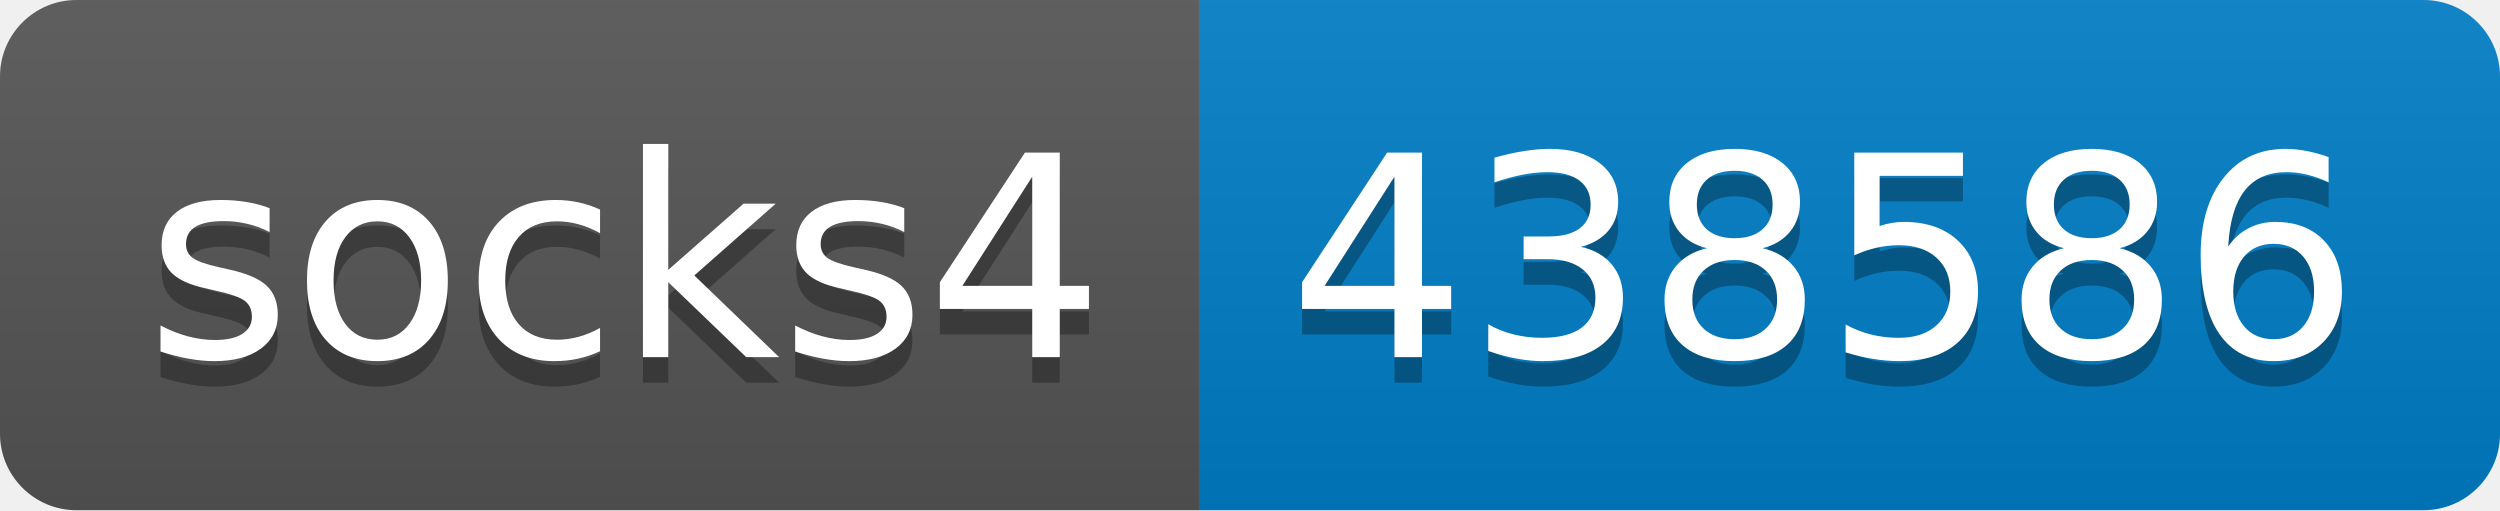
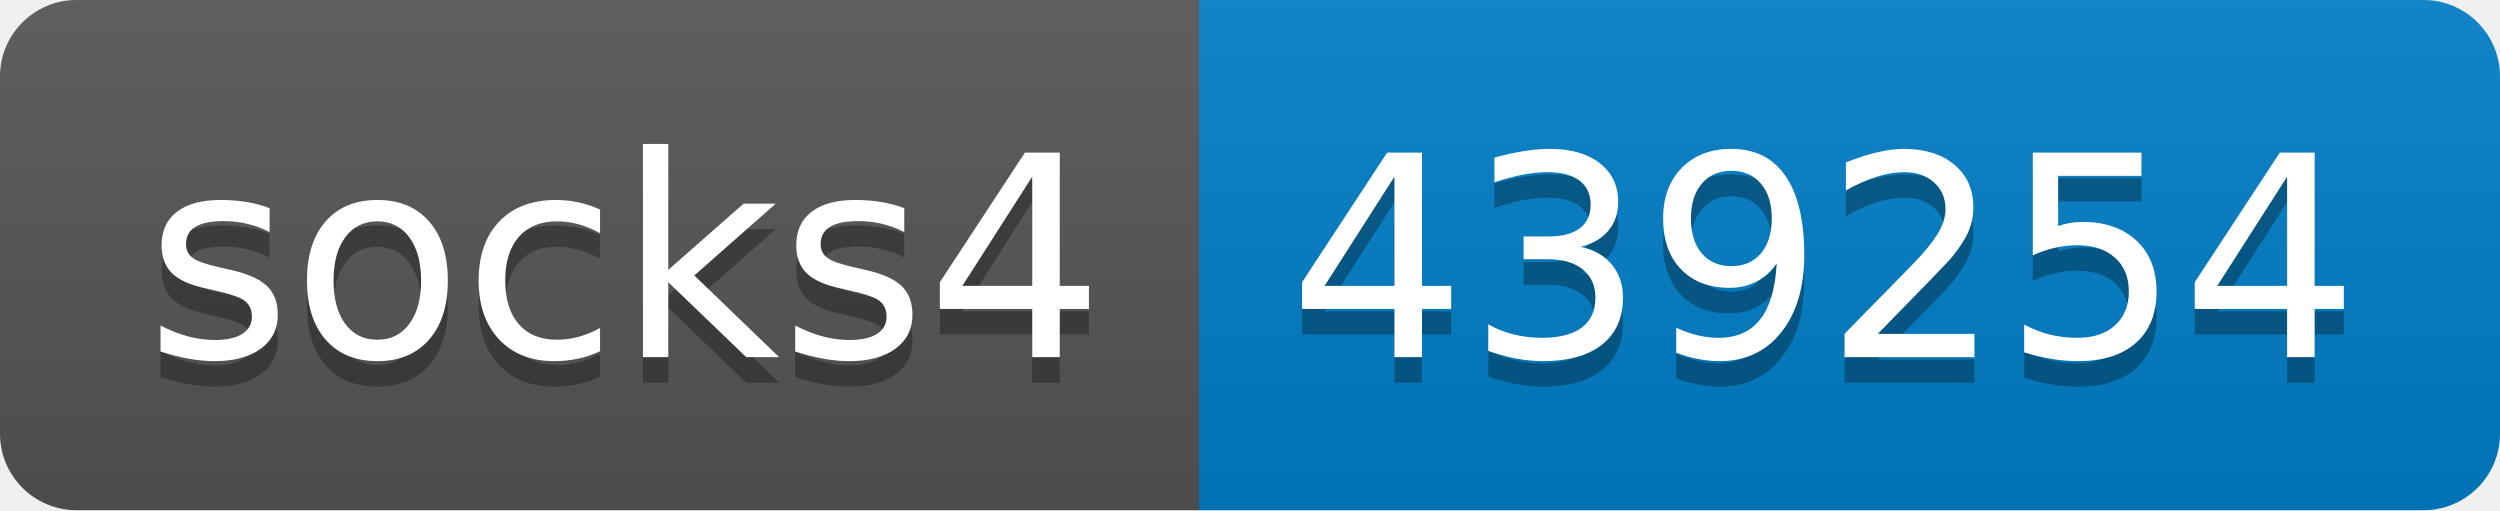
- <svg xmlns="http://www.w3.org/2000/svg" width="98" height="20" role="img" aria-label="socks4: 438586">
+ <svg xmlns="http://www.w3.org/2000/svg" width="98" height="20" role="img" aria-label="socks4: 439254">
  <linearGradient id="s" x2="0" y2="100%">
    <stop offset="0" stop-color="#bbb" stop-opacity=".1" />
    <stop offset="1" stop-opacity=".1" />
  </linearGradient>
  <clipPath id="r">
    <rect width="98" height="20" rx="3" fill="#fff" />
  </clipPath>
  <g clip-path="url(#r)">
    <rect width="47" height="20" fill="#555" />
    <rect x="47" width="51" height="20" fill="#007ec6" />
    <rect width="98" height="20" fill="url(#s)" />
  </g>
  <g fill="#fff" text-anchor="middle" font-family="Verdana,Geneva,DejaVu Sans,sans-serif" text-rendering="geometricPrecision" font-size="110">
    <text aria-hidden="true" x="245" y="150" fill="#010101" fill-opacity=".3" transform="scale(.1)" textLength="370">socks4</text>
    <text x="245" y="140" transform="scale(.1)" fill="#fff" textLength="370">socks4</text>
-     <text aria-hidden="true" x="715" y="150" fill="#010101" fill-opacity=".3" transform="scale(.1)" textLength="410">438586</text>
-     <text x="715" y="140" transform="scale(.1)" fill="#fff" textLength="410">438586</text>
+     <text aria-hidden="true" x="715" y="150" fill="#010101" fill-opacity=".3" transform="scale(.1)" textLength="410">439254</text>
+     <text x="715" y="140" transform="scale(.1)" fill="#fff" textLength="410">439254</text>
  </g>
</svg>
